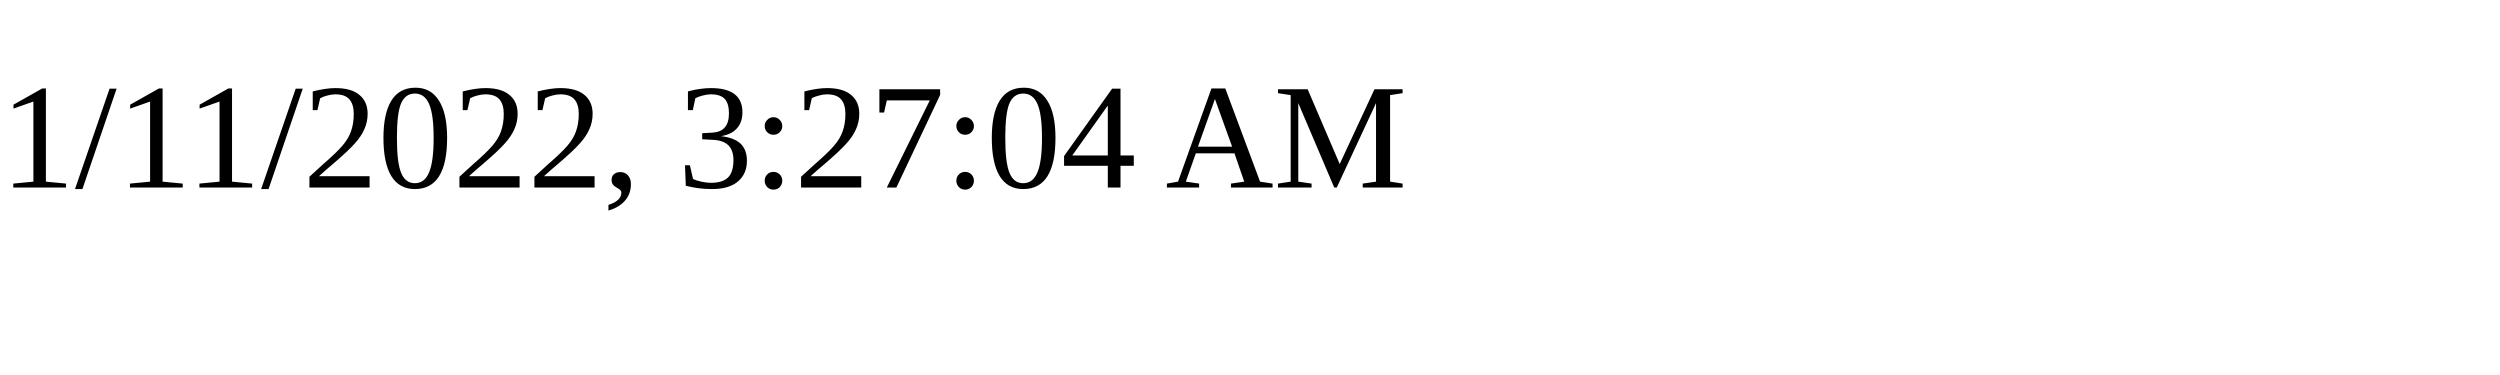
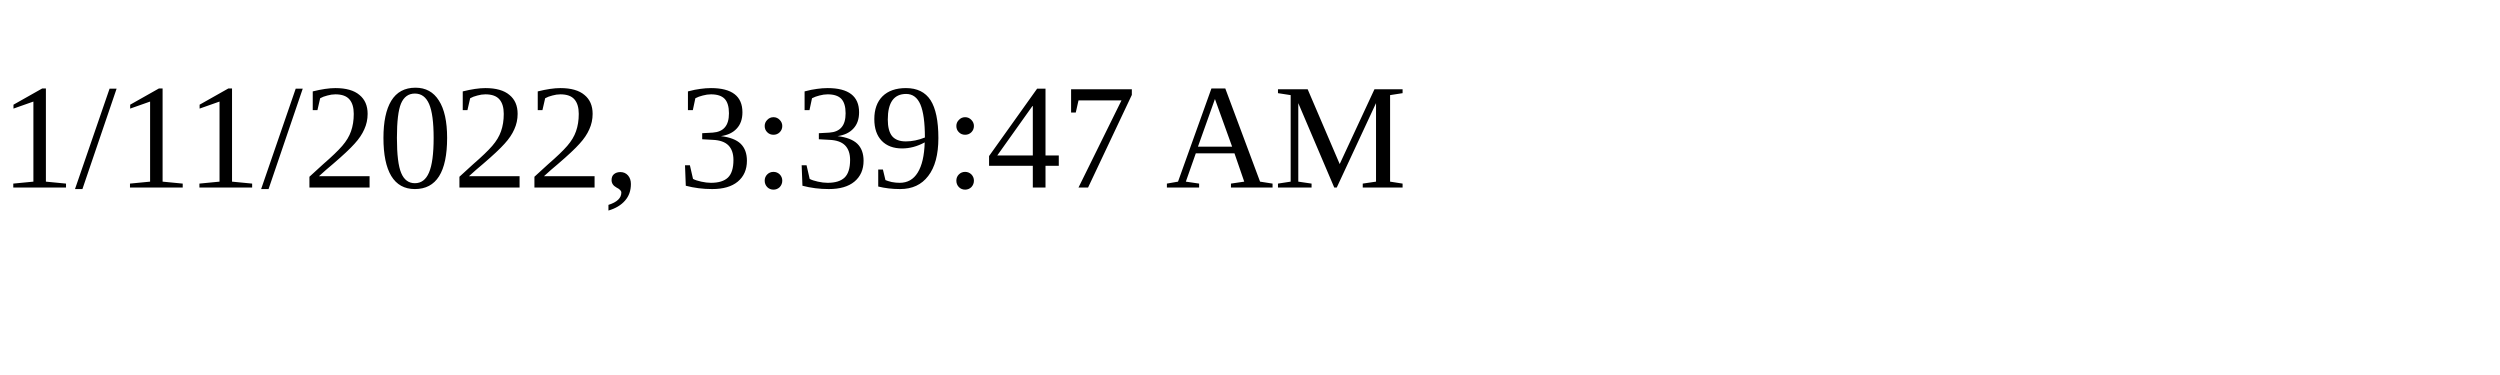
<svg xmlns="http://www.w3.org/2000/svg" height="30" width="200">
-   <text x="0" y="15">1/11/2022, 3:27:04 AM</text>
+   <text x="0" y="15">1/11/2022, 3:39:47 AM</text>
</svg>
